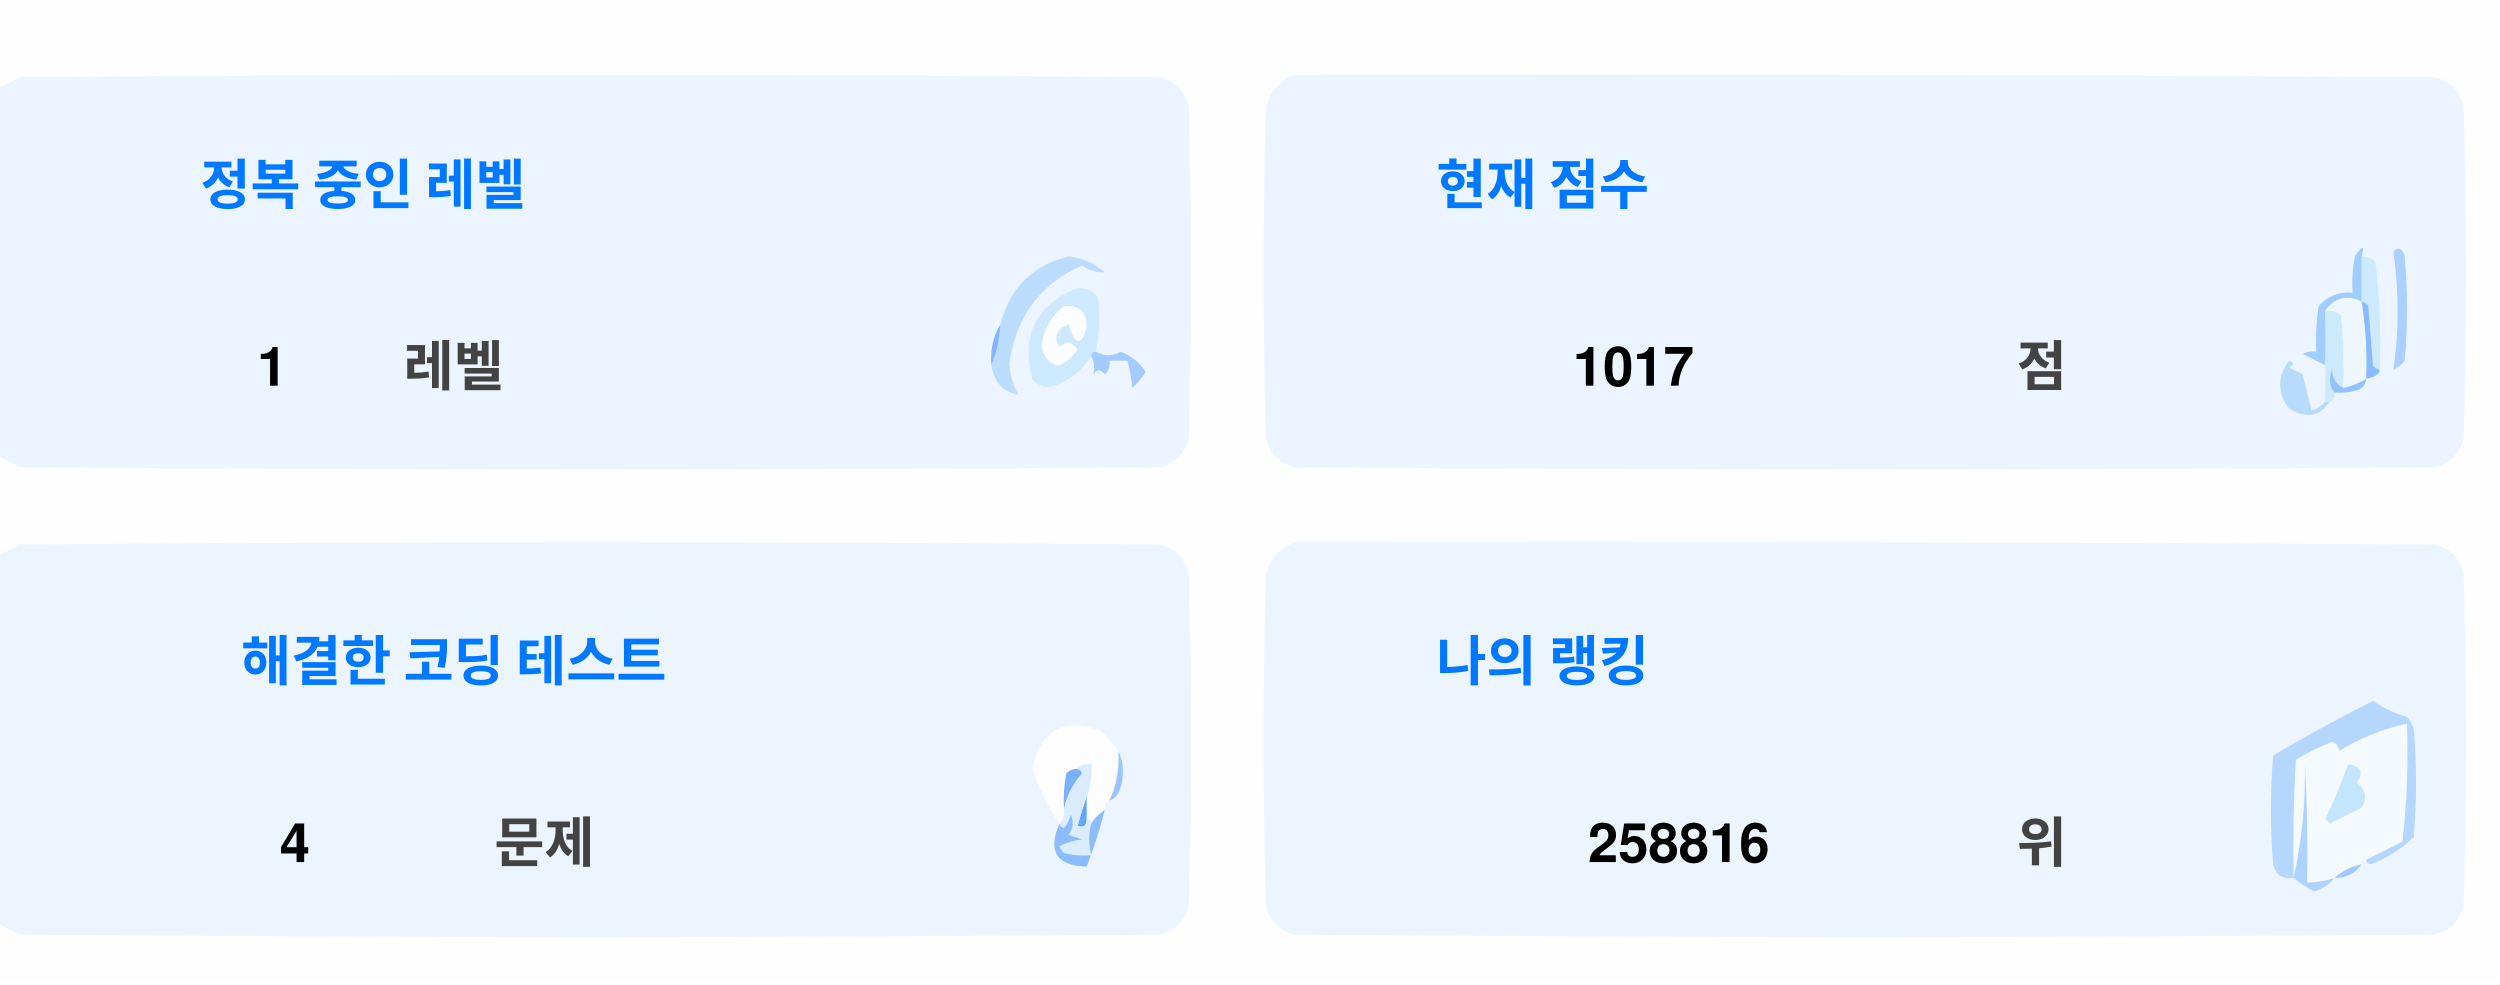
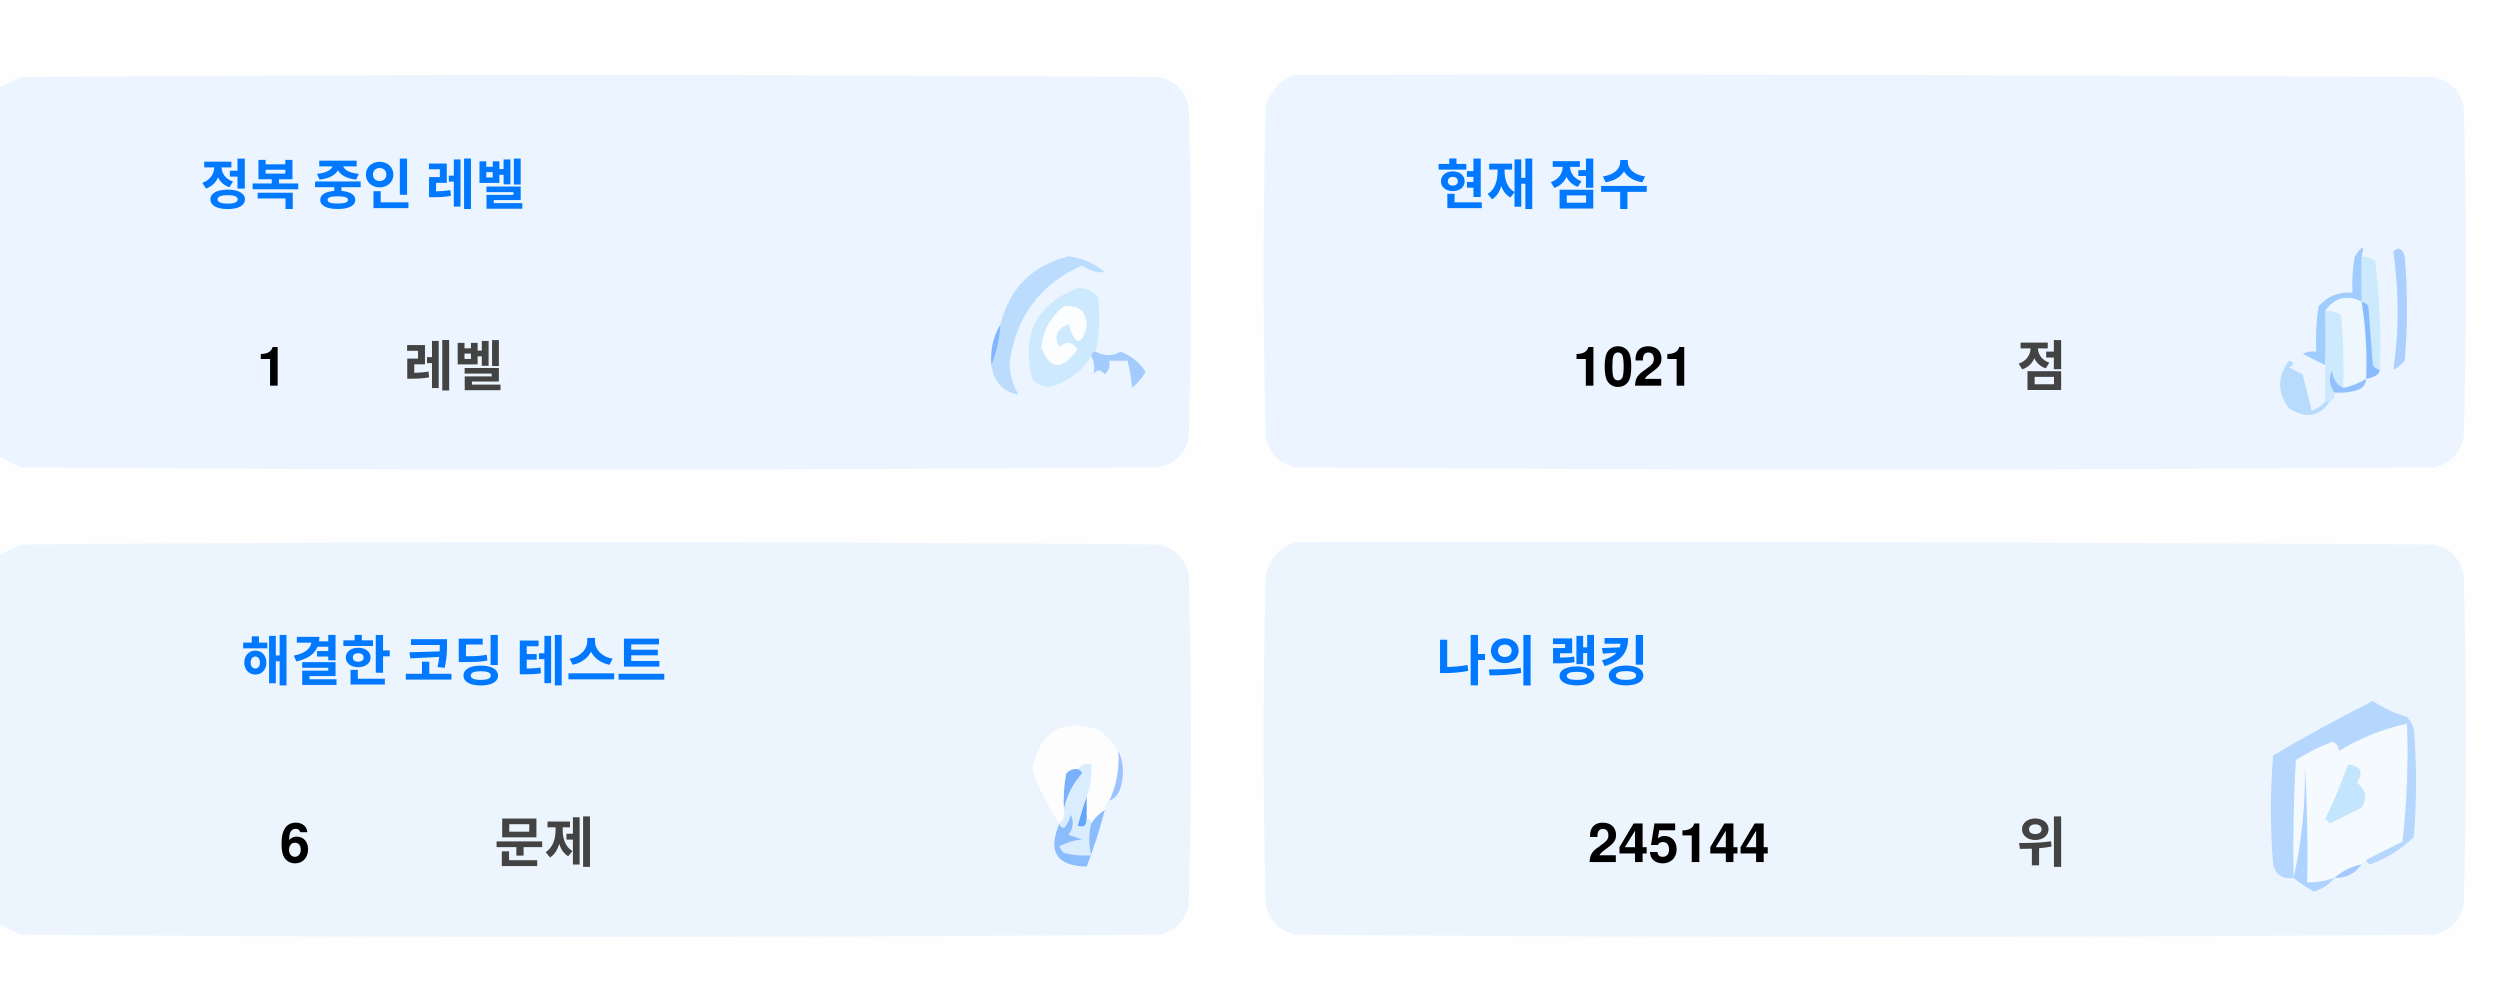
<svg xmlns="http://www.w3.org/2000/svg" version="1.1" width="551px" height="217px" style="shape-rendering:geometricPrecision; text-rendering:geometricPrecision; image-rendering:optimizeQuality; fill-rule:evenodd; clip-rule:evenodd">
  <style>.title {fill: #434343;font-size: 1rem;line-height: 1.5rem;font-weight: bold;font-family: -apple-system, BlinkMacSystemFont, Segoe UI, Helvetica, Arial, sans-serif, Apple Color Emoji, Segoe UI Emoji;}.desc {fill: #434343;font-size: 2.5rem;font-weight: bold;line-height: 1.5rem;font-family: -apple-system, BlinkMacSystemFont, Segoe UI, Helvetica, Arial, sans-serif, Apple Color Emoji, Segoe UI Emoji;}.desc-2 {fill: #434343;font-size: 1rem;font-weight: bold;line-height: 1.5rem;font-family: -apple-system, BlinkMacSystemFont, Segoe UI, Helvetica, Arial, sans-serif, Apple Color Emoji, Segoe UI Emoji;}.text, .desc {animation: twinkling 4s ease-in-out infinite;}@keyframes twinkling {40% { opacity: 1; }50% { opacity: 0.5; }60% { opacity: 1; }70% { opacity: 0.5; }80% { opacity: 1; }}</style>
  <g>
    <path style="opacity:1" fill="#fefefe" d="M -0.5,-0.5 C 183.167,-0.5 366.833,-0.5 550.5,-0.5C 550.5,71.833 550.5,144.167 550.5,216.5C 366.833,216.5 183.167,216.5 -0.5,216.5C -0.5,212.167 -0.5,207.833 -0.5,203.5C 1.14,204.32 2.807,205.153 4.5,206C 88.167,206.667 171.833,206.667 255.5,206C 259,205.167 261.167,203 262,199.5C 262.667,175.167 262.667,150.833 262,126.5C 261.167,123 259,120.833 255.5,120C 171.833,119.333 88.167,119.333 4.5,120C 2.807,120.847 1.14,121.68 -0.5,122.5C -0.5,115.167 -0.5,107.833 -0.5,100.5C 1.14,101.32 2.807,102.153 4.5,103C 88.167,103.667 171.833,103.667 255.5,103C 259,102.167 261.167,100 262,96.5C 262.667,72.167 262.667,47.833 262,23.5C 261.167,20 259,17.833 255.5,17C 171.833,16.333 88.167,16.333 4.5,17C 2.807,17.847 1.14,18.68 -0.5,19.5C -0.5,12.833 -0.5,6.167 -0.5,-0.5 Z" />
  </g>
  <g>
    <path style="opacity:1" fill="#ecf5ff" d="M -0.5,100.5 C -0.5,73.5 -0.5,46.5 -0.5,19.5C 1.14,18.68 2.807,17.847 4.5,17C 88.167,16.333 171.833,16.333 255.5,17C 259,17.833 261.167,20 262,23.5C 262.667,47.833 262.667,72.167 262,96.5C 261.167,100 259,102.167 255.5,103C 171.833,103.667 88.167,103.667 4.5,103C 2.807,102.153 1.14,101.32 -0.5,100.5 Z" />
  </g>
  <g>
    <path style="opacity:1" fill="#ecf5ff" d="M 285.5,16.5 C 369.167,16.333 452.834,16.5 536.5,17C 540,17.833 542.167,20 543,23.5C 543.667,47.833 543.667,72.167 543,96.5C 542.167,100 540,102.167 536.5,103C 452.833,103.667 369.167,103.667 285.5,103C 282,102.167 279.833,100 279,96.5C 278.333,72.167 278.333,47.833 279,23.5C 280.018,19.985 282.185,17.652 285.5,16.5 Z" />
  </g>
  <g>
    <path style="opacity:1" fill="#cdeafd" d="M 520.5,56.5 C 521.583,56.539 522.583,56.873 523.5,57.5C 524.498,65.472 524.831,73.472 524.5,81.5C 523.883,81.389 523.383,81.056 523,80.5C 522.667,76.167 522.333,71.833 522,67.5C 521.617,66.944 521.117,66.611 520.5,66.5C 520.5,63.167 520.5,59.833 520.5,56.5 Z" />
  </g>
  <g>
    <path style="opacity:1" fill="#abcfff" d="M 527.5,55.5 C 528.566,54.308 529.399,54.641 530,56.5C 530.667,64.167 530.667,71.833 530,79.5C 529.311,80.357 528.478,81.023 527.5,81.5C 528.758,73.08 528.758,64.414 527.5,55.5 Z" />
  </g>
  <g>
    <path style="opacity:1" fill="#bbdcfd" d="M 218.5,80.5 C 219.657,77.727 220.324,74.727 220.5,71.5C 222.49,63.51 227.49,58.51 235.5,56.5C 238.528,56.847 241.194,58.014 243.5,60C 241.744,60.141 240.078,59.641 238.5,58.5C 229.247,62.607 223.914,69.773 222.5,80C 222.565,82.526 223.232,84.859 224.5,87C 221.07,86.397 219.07,84.231 218.5,80.5 Z" />
  </g>
  <g>
    <path style="opacity:1" fill="#cde9fd" d="M 241.5,77.5 C 240.833,77.5 240.5,77.833 240.5,78.5C 238.628,81.529 235.961,83.695 232.5,85C 230.536,85.624 228.869,85.124 227.5,83.5C 225.021,73.791 228.354,67.124 237.5,63.5C 239.374,63.39 240.874,64.056 242,65.5C 242.497,69.524 242.331,73.524 241.5,77.5 Z" />
  </g>
  <g>
    <path style="opacity:1" fill="#fcfdfe" d="M 234.5,67.5 C 237.826,67.162 239.493,68.662 239.5,72C 238.334,76.434 237,76.267 235.5,71.5C 232.832,72.515 232.166,74.182 233.5,76.5C 235.017,75.089 236.351,75.256 237.5,77C 234.006,81.771 231.34,81.605 229.5,76.5C 229.904,72.771 231.571,69.771 234.5,67.5 Z" />
  </g>
  <g>
    <path style="opacity:1" fill="#a1ccfe" d="M 520.5,56.5 C 520.5,59.833 520.5,63.167 520.5,66.5C 517.238,64.922 514.572,65.589 512.5,68.5C 512.617,72.81 512.617,76.81 512.5,80.5C 510.86,79.68 509.193,78.847 507.5,78C 508.448,77.517 509.448,77.35 510.5,77.5C 510.335,74.15 510.502,70.817 511,67.5C 512.995,65.253 515.495,64.253 518.5,64.5C 518.336,61.813 518.503,59.146 519,56.5C 520.731,53.969 521.231,53.969 520.5,56.5 Z" />
  </g>
  <g>
    <path style="opacity:1" fill="#cde9fd" d="M 512.5,68.5 C 513.822,68.33 514.989,68.663 516,69.5C 516.499,74.823 516.666,80.156 516.5,85.5C 514.955,84.77 514.122,83.437 514,81.5C 513.22,83.387 513.387,85.054 514.5,86.5C 514.672,87.492 514.338,88.158 513.5,88.5C 513.167,88.5 512.833,88.5 512.5,88.5C 512.5,85.833 512.5,83.167 512.5,80.5C 512.617,76.81 512.617,72.81 512.5,68.5 Z" />
  </g>
  <g>
    <path style="opacity:1" fill="#eef6fe" d="M 520.5,66.5 C 521.407,72.106 521.74,77.773 521.5,83.5C 519.95,84.441 518.284,85.108 516.5,85.5C 516.666,80.156 516.499,74.823 516,69.5C 514.989,68.663 513.822,68.33 512.5,68.5C 514.572,65.589 517.238,64.922 520.5,66.5 Z" />
  </g>
  <g>
    <path style="opacity:1" fill="#88bcff" d="M 520.5,66.5 C 521.117,66.611 521.617,66.944 522,67.5C 522.333,71.833 522.667,76.167 523,80.5C 523.383,81.056 523.883,81.389 524.5,81.5C 524.445,82.469 523.445,83.136 521.5,83.5C 521.74,77.773 521.407,72.106 520.5,66.5 Z" />
  </g>
  <g>
    <path style="opacity:1" fill="#82b5fe" d="M 220.5,71.5 C 220.324,74.727 219.657,77.727 218.5,80.5C 218.215,77.171 218.882,74.171 220.5,71.5 Z" />
  </g>
  <g>
    <path style="opacity:1" fill="#a3cbfe" d="M 240.5,78.5 C 240.5,77.833 240.833,77.5 241.5,77.5C 243.391,78.536 245.224,78.536 247,77.5C 249.391,78.429 251.225,79.929 252.5,82C 251.681,83.319 250.681,84.486 249.5,85.5C 249.409,83.777 249.075,81.777 248.5,79.5C 247.167,79.5 245.833,79.5 244.5,79.5C 244.719,80.675 244.386,81.675 243.5,82.5C 242.575,81.359 241.741,81.359 241,82.5C 241.331,80.981 241.164,79.648 240.5,78.5 Z" />
  </g>
  <g>
    <path style="opacity:1" fill="#b7dbfd" d="M 512.5,88.5 C 512.833,88.5 513.167,88.5 513.5,88.5C 511.199,91.857 508.199,92.357 504.5,90C 501.872,86.535 501.872,83.035 504.5,79.5C 505.696,79.846 505.696,80.346 504.5,81C 505.5,81.5 506.5,82 507.5,82.5C 508.167,85.167 508.833,87.833 509.5,90.5C 510.739,90.058 511.739,89.391 512.5,88.5 Z" />
  </g>
  <g>
    <path style="opacity:1" fill="#92c1fe" d="M 516.5,85.5 C 518.284,85.108 519.95,84.441 521.5,83.5C 521.423,84.75 520.756,85.583 519.5,86C 517.866,86.493 516.199,86.66 514.5,86.5C 513.387,85.054 513.22,83.387 514,81.5C 514.122,83.437 514.955,84.77 516.5,85.5 Z" />
  </g>
  <g>
    <path style="opacity:1" fill="#ecf5fe" d="M -0.5,203.5 C -0.5,176.5 -0.5,149.5 -0.5,122.5C 1.14,121.68 2.807,120.847 4.5,120C 88.167,119.333 171.833,119.333 255.5,120C 259,120.833 261.167,123 262,126.5C 262.667,150.833 262.667,175.167 262,199.5C 261.167,203 259,205.167 255.5,206C 171.833,206.667 88.167,206.667 4.5,206C 2.807,205.153 1.14,204.32 -0.5,203.5 Z" />
  </g>
  <g>
    <path style="opacity:1" fill="#ecf5fe" d="M 285.5,119.5 C 369.167,119.333 452.834,119.5 536.5,120C 540,120.833 542.167,123 543,126.5C 543.667,150.833 543.667,175.167 543,199.5C 542.167,203 540,205.167 536.5,206C 452.833,206.667 369.167,206.667 285.5,206C 282,205.167 279.833,203 279,199.5C 278.333,175.167 278.333,150.833 279,126.5C 280.018,122.985 282.185,120.652 285.5,119.5 Z" />
  </g>
  <g>
    <path style="opacity:1" fill="#fdfdfe" d="M 246.5,165.5 C 246.758,169.367 246.092,173.034 244.5,176.5C 243.662,176.842 243.328,177.508 243.5,178.5C 242.272,179.306 241.272,180.306 240.5,181.5C 240.5,180.833 240.167,180.5 239.5,180.5C 239.5,178.833 239.5,177.167 239.5,175.5C 240.369,173.283 240.702,170.95 240.5,168.5C 239.209,168.263 238.209,168.596 237.5,169.5C 236.504,169.414 235.671,169.748 235,170.5C 234.503,173.146 234.336,175.813 234.5,178.5C 234.737,179.791 234.404,180.791 233.5,181.5C 230.986,177.806 228.986,173.806 227.5,169.5C 229.309,160.957 234.309,158.124 242.5,161C 244.07,162.397 245.404,163.897 246.5,165.5 Z" />
  </g>
  <g>
    <path style="opacity:1" fill="#f5faff" d="M 521.5,189.5 C 520.833,189.5 520.5,189.833 520.5,190.5C 518.181,190.992 516.181,191.992 514.5,193.5C 512.565,194.15 510.565,194.483 508.5,194.5C 508.666,185.827 508.5,177.16 508,168.5C 508.141,177.227 507.308,185.56 505.5,193.5C 505.334,184.827 505.5,176.16 506,167.5C 508.527,165.903 511.194,164.57 514,163.5C 515.011,163.892 515.511,164.559 515.5,165.5C 520.21,162.641 525.21,160.641 530.5,159.5C 530.831,168.192 530.498,176.859 529.5,185.5C 526.807,186.847 524.14,188.18 521.5,189.5 Z" />
  </g>
  <g>
    <path style="opacity:1" fill="#b6d7fd" d="M 521.5,189.5 C 524.14,188.18 526.807,186.847 529.5,185.5C 530.498,176.859 530.831,168.192 530.5,159.5C 525.21,160.641 520.21,162.641 515.5,165.5C 515.511,164.559 515.011,163.892 514,163.5C 511.194,164.57 508.527,165.903 506,167.5C 505.5,176.16 505.334,184.827 505.5,193.5C 503.089,193.863 501.589,192.863 501,190.5C 500.333,182.5 500.333,174.5 501,166.5C 508.173,162.246 515.507,158.246 523,154.5C 525.304,156.068 527.804,157.235 530.5,158C 531.126,158.75 531.626,159.584 532,160.5C 532.667,168.5 532.667,176.5 532,184.5C 529.292,187.111 526.125,189.111 522.5,190.5C 521.893,190.376 521.56,190.043 521.5,189.5 Z" />
  </g>
  <g>
    <path style="opacity:1" fill="#c3e5fe" d="M 517.5,168.5 C 520.317,168.801 520.984,170.134 519.5,172.5C 521.439,174.122 521.772,175.956 520.5,178C 518.167,179.167 515.833,180.333 513.5,181.5C 513.167,181.167 512.833,180.833 512.5,180.5C 514.414,176.515 516.081,172.515 517.5,168.5 Z" />
  </g>
  <g>
    <path style="opacity:1" fill="#7ab1fc" d="M 237.5,169.5 C 238.043,169.56 238.376,169.893 238.5,170.5C 236.395,172.836 235.062,175.503 234.5,178.5C 234.336,175.813 234.503,173.146 235,170.5C 235.671,169.748 236.504,169.414 237.5,169.5 Z" />
  </g>
  <g>
    <path style="opacity:1" fill="#afd3ff" d="M 514.5,193.5 C 513.378,194.947 511.878,195.947 510,196.5C 508.348,195.601 506.848,194.601 505.5,193.5C 507.308,185.56 508.141,177.227 508,168.5C 508.5,177.16 508.666,185.827 508.5,194.5C 510.565,194.483 512.565,194.15 514.5,193.5 Z" />
  </g>
  <g>
    <path style="opacity:1" fill="#9cc3fd" d="M 246.5,165.5 C 247.634,167.966 247.801,170.633 247,173.5C 246.623,174.942 245.79,175.942 244.5,176.5C 246.092,173.034 246.758,169.367 246.5,165.5 Z" />
  </g>
  <g>
    <path style="opacity:1" fill="#62a6fc" d="M 239.5,175.5 C 239.5,177.167 239.5,178.833 239.5,180.5C 239.483,182.028 238.816,182.528 237.5,182C 238.117,179.723 238.784,177.556 239.5,175.5 Z" />
  </g>
  <g>
    <path style="opacity:1" fill="#daedfe" d="M 237.5,169.5 C 238.209,168.596 239.209,168.263 240.5,168.5C 240.702,170.95 240.369,173.283 239.5,175.5C 238.784,177.556 238.117,179.723 237.5,182C 238.816,182.528 239.483,182.028 239.5,180.5C 240.167,180.5 240.5,180.833 240.5,181.5C 239.918,183.669 239.918,186.002 240.5,188.5C 238.473,188.662 236.473,188.495 234.5,188C 234.043,187.586 233.709,187.086 233.5,186.5C 235.078,185.702 236.744,185.202 238.5,185C 237.5,184.667 236.5,184.333 235.5,184C 236.554,182.612 236.72,181.112 236,179.5C 235.751,180.624 235.251,181.624 234.5,182.5C 233.893,182.376 233.56,182.043 233.5,181.5C 234.404,180.791 234.737,179.791 234.5,178.5C 235.062,175.503 236.395,172.836 238.5,170.5C 238.376,169.893 238.043,169.56 237.5,169.5 Z" />
  </g>
  <g>
    <path style="opacity:1" fill="#8bbcfd" d="M 243.5,178.5 C 242.395,182.803 241.062,186.969 239.5,191C 232.857,190.847 230.857,187.68 233.5,181.5C 233.56,182.043 233.893,182.376 234.5,182.5C 235.251,181.624 235.751,180.624 236,179.5C 236.72,181.112 236.554,182.612 235.5,184C 236.5,184.333 237.5,184.667 238.5,185C 236.744,185.202 235.078,185.702 233.5,186.5C 233.709,187.086 234.043,187.586 234.5,188C 236.473,188.495 238.473,188.662 240.5,188.5C 239.918,186.002 239.918,183.669 240.5,181.5C 241.272,180.306 242.272,179.306 243.5,178.5 Z" />
  </g>
  <g>
    <path style="opacity:1" fill="#a4c8ff" d="M 520.5,190.5 C 519.089,192.539 517.089,193.539 514.5,193.5C 516.181,191.992 518.181,190.992 520.5,190.5 Z" />
  </g>
  <text text-anchor="middle" x="80" y="45" class="title" style="fill:#0078ff;" stroke="#none" stroke-width="1">정복 중인 레벨</text>
  <text text-anchor="middle" x="60" y="85" class="desc" style="fill:#000000;" stroke="#none" stroke-width="1">1</text>
  <text text-anchor="middle" x="100" y="85" class="desc-2" style="fill:#434343;" stroke="#none" stroke-width="1">레벨</text>
  <text text-anchor="middle" x="340" y="45" class="title" style="fill:#0078ff;" stroke="#none" stroke-width="1">현재 점수</text>
-   <text text-anchor="middle" x="360" y="85" class="desc" style="fill:#000000;" stroke="#none" stroke-width="1">1017</text>
+   <text text-anchor="middle" x="360" y="85" class="desc" style="fill:#000000;" stroke="#none" stroke-width="1">1021</text>
  <text text-anchor="middle" x="450" y="85" class="desc-2" style="fill:#434343;" stroke="#none" stroke-width="1">점</text>
  <text text-anchor="middle" x="100" y="150" class="title" style="fill:#0078ff;" stroke="#none" stroke-width="1">해결한 코딩 테스트</text>
-   <text text-anchor="middle" x="65" y="190" class="desc" style="fill:#000000;" stroke="#none" stroke-width="1">4</text>
+   <text text-anchor="middle" x="65" y="190" class="desc" style="fill:#000000;" stroke="#none" stroke-width="1">6</text>
  <text text-anchor="middle" x="120" y="190" class="desc-2" style="fill:#434343;" stroke="#none" stroke-width="1">문제</text>
  <text text-anchor="middle" x="340" y="150" class="title" style="fill:#0078ff;" stroke="#none" stroke-width="1">나의 랭킹</text>
-   <text text-anchor="middle" x="370" y="190" class="desc" style="fill:#000000;" stroke="#none" stroke-width="1">258816</text>
+   <text text-anchor="middle" x="370" y="190" class="desc" style="fill:#000000;" stroke="#none" stroke-width="1">245144</text>
  <text text-anchor="middle" x="450" y="190" class="desc-2" style="fill:#434343;" stroke="#none" stroke-width="1">위</text>
</svg>
